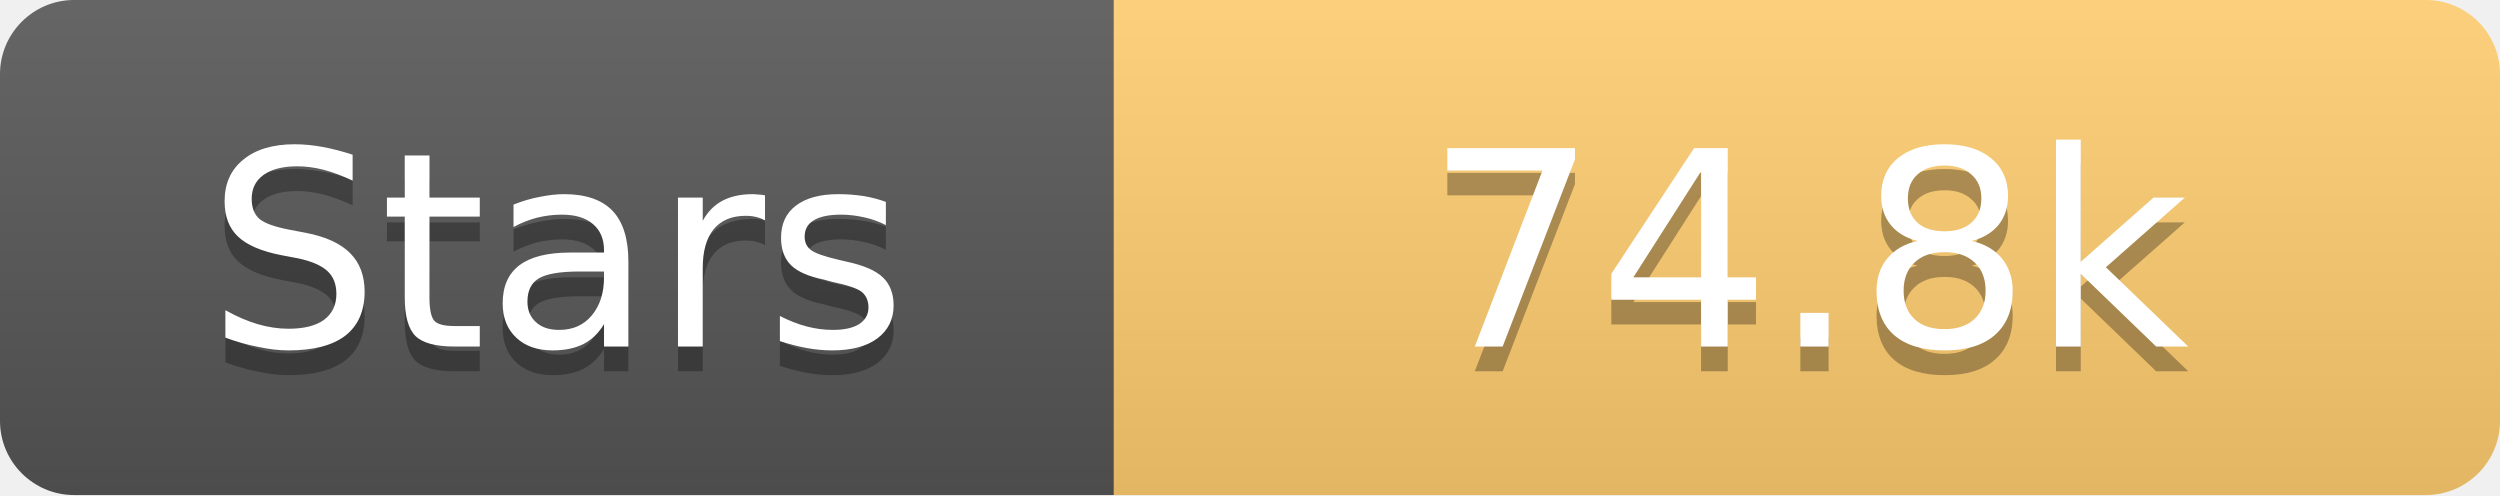
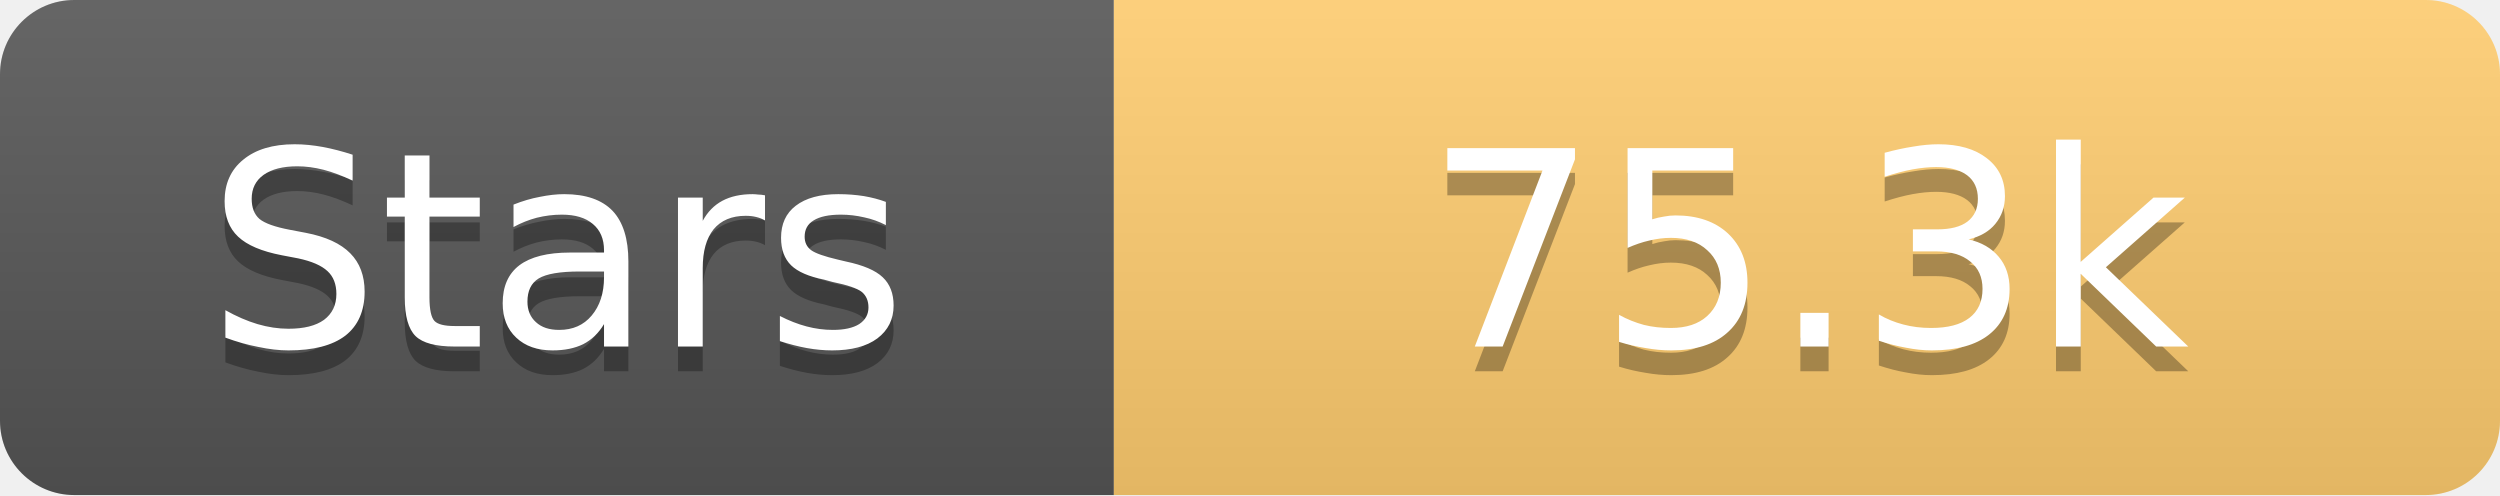
<svg xmlns="http://www.w3.org/2000/svg" width="101" height="20">
  <linearGradient id="s" x2="0" y2="100%">
    <stop offset="0" stop-color="#fff" stop-opacity=".1" />
    <stop offset="1" stop-opacity=".1" />
  </linearGradient>
  <clipPath id="r">
    <rect width="101" height="20" rx="3" fill="#fff" />
  </clipPath>
  <g clip-path="url(#r)">
    <rect width="45" height="20" fill="#555" />
    <rect x="45" width="56" height="20" fill="#fdcb6e" />
    <rect width="101" height="20" fill="url(#s)" />
  </g>
  <g fill="#fff" text-anchor="middle" font-family="Verdana,Geneva,DejaVu Sans,sans-serif" text-rendering="geometricPrecision" font-size="11">
    <text x="22.5" y="15" fill="#010101" fill-opacity=".3">Stars</text>
    <text x="22.5" y="14">Stars</text>
-     <text x="73.0" y="15" fill="#010101" fill-opacity=".3">74.8k</text>
-     <text x="73.0" y="14">74.8k</text>
+     <text x="73.0" y="15" fill="#010101" fill-opacity=".3">75.3k</text>
+     <text x="73.0" y="14">75.3k</text>
  </g>
</svg>
